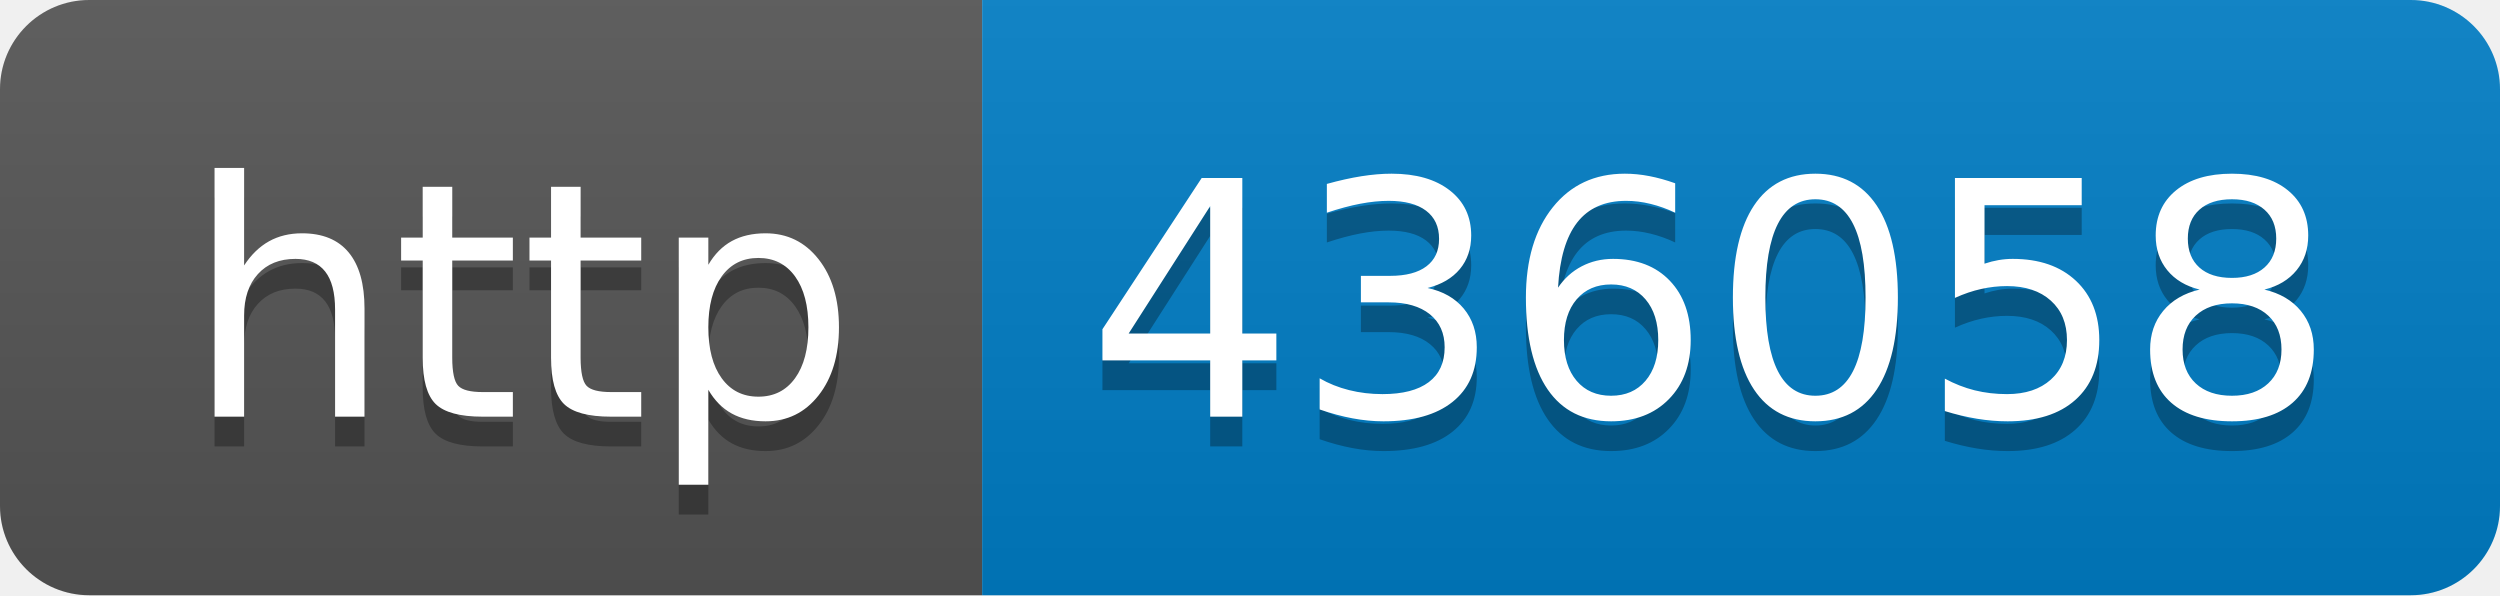
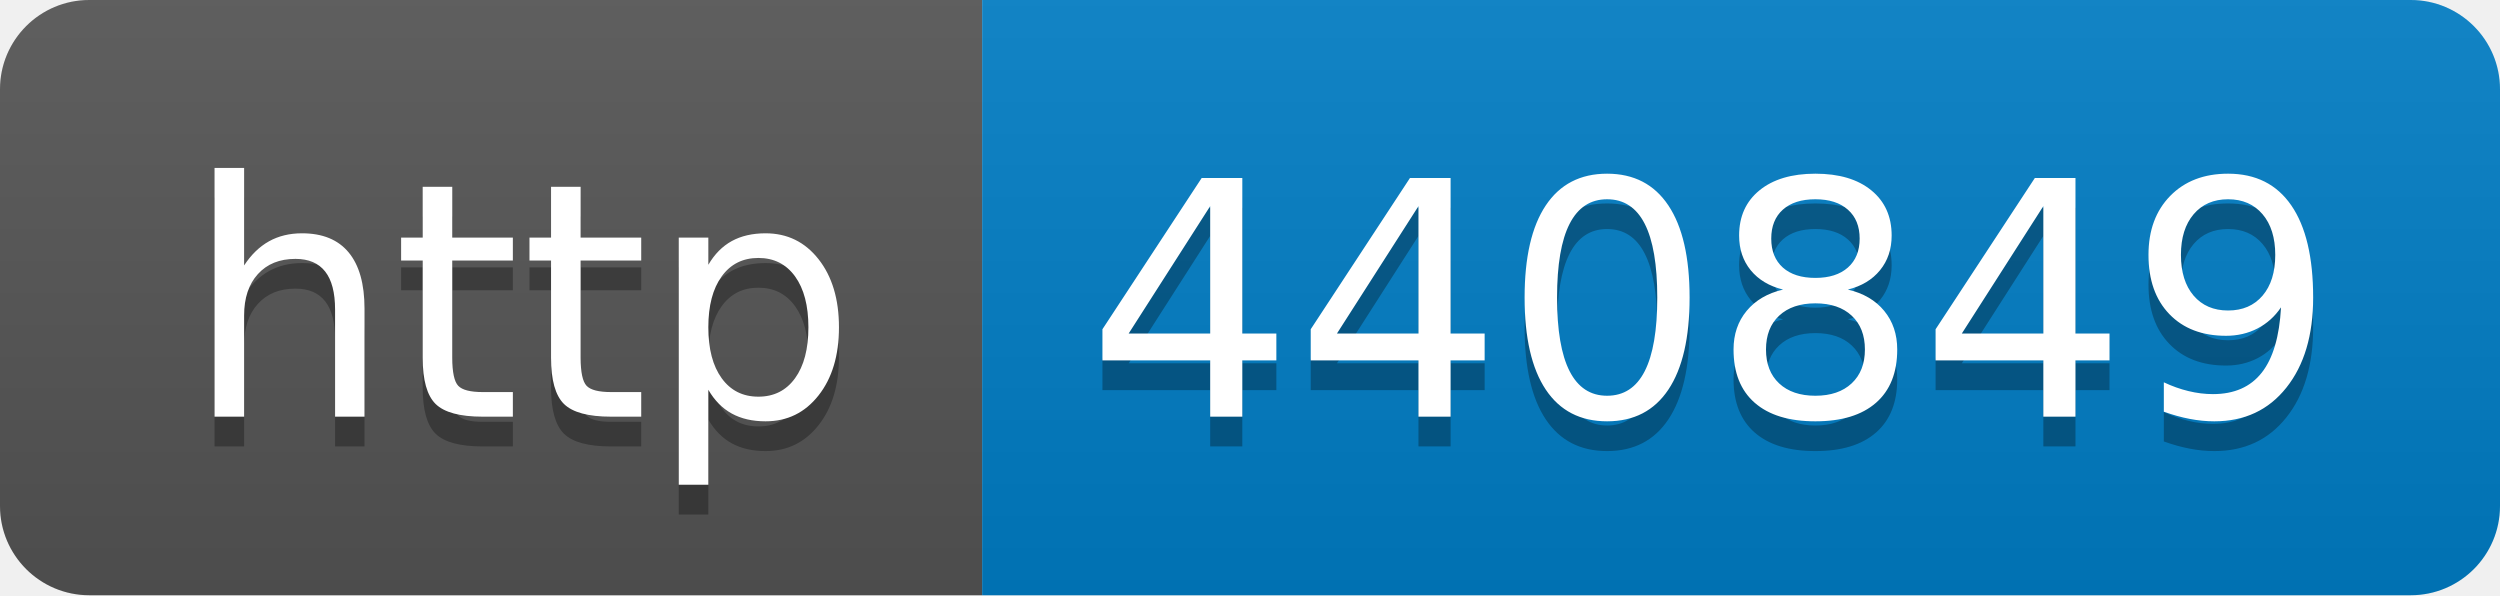
- <svg xmlns="http://www.w3.org/2000/svg" width="84" height="20" role="img" aria-label="http: 436058">
+ <svg xmlns="http://www.w3.org/2000/svg" width="84" height="20" role="img" aria-label="http: 440849">
  <linearGradient id="s" x2="0" y2="100%">
    <stop offset="0" stop-color="#bbb" stop-opacity=".1" />
    <stop offset="1" stop-opacity=".1" />
  </linearGradient>
  <clipPath id="r">
    <rect width="84" height="20" rx="3" fill="#fff" />
  </clipPath>
  <g clip-path="url(#r)">
    <rect width="33" height="20" fill="#555" />
    <rect x="33" width="51" height="20" fill="#007ec6" />
    <rect width="84" height="20" fill="url(#s)" />
  </g>
  <g fill="#fff" text-anchor="middle" font-family="Verdana,Geneva,DejaVu Sans,sans-serif" text-rendering="geometricPrecision" font-size="110">
    <text aria-hidden="true" x="175" y="150" fill="#010101" fill-opacity=".3" transform="scale(.1)" textLength="230">http</text>
    <text x="175" y="140" transform="scale(.1)" fill="#fff" textLength="230">http</text>
-     <text aria-hidden="true" x="575" y="150" fill="#010101" fill-opacity=".3" transform="scale(.1)" textLength="410">436058</text>
-     <text x="575" y="140" transform="scale(.1)" fill="#fff" textLength="410">436058</text>
+     <text aria-hidden="true" x="575" y="150" fill="#010101" fill-opacity=".3" transform="scale(.1)" textLength="410">440849</text>
+     <text x="575" y="140" transform="scale(.1)" fill="#fff" textLength="410">440849</text>
  </g>
</svg>
